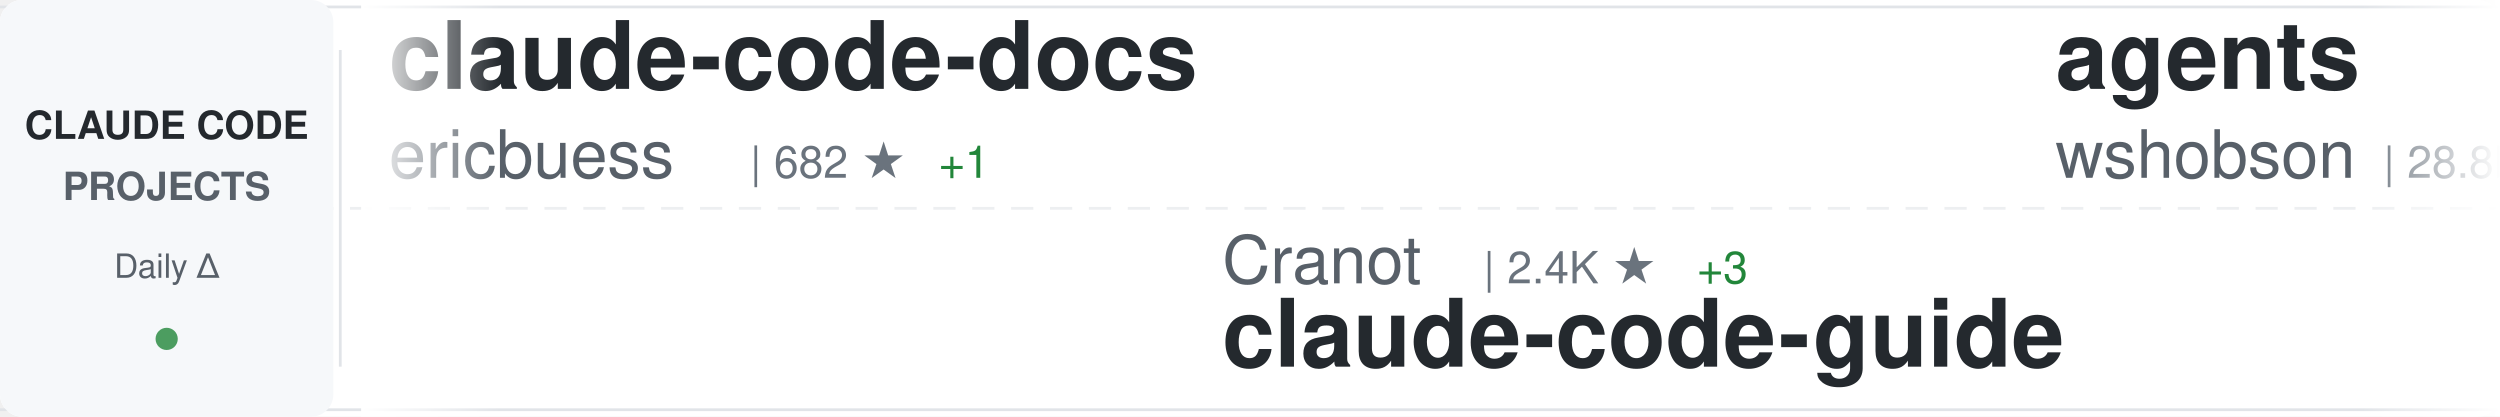
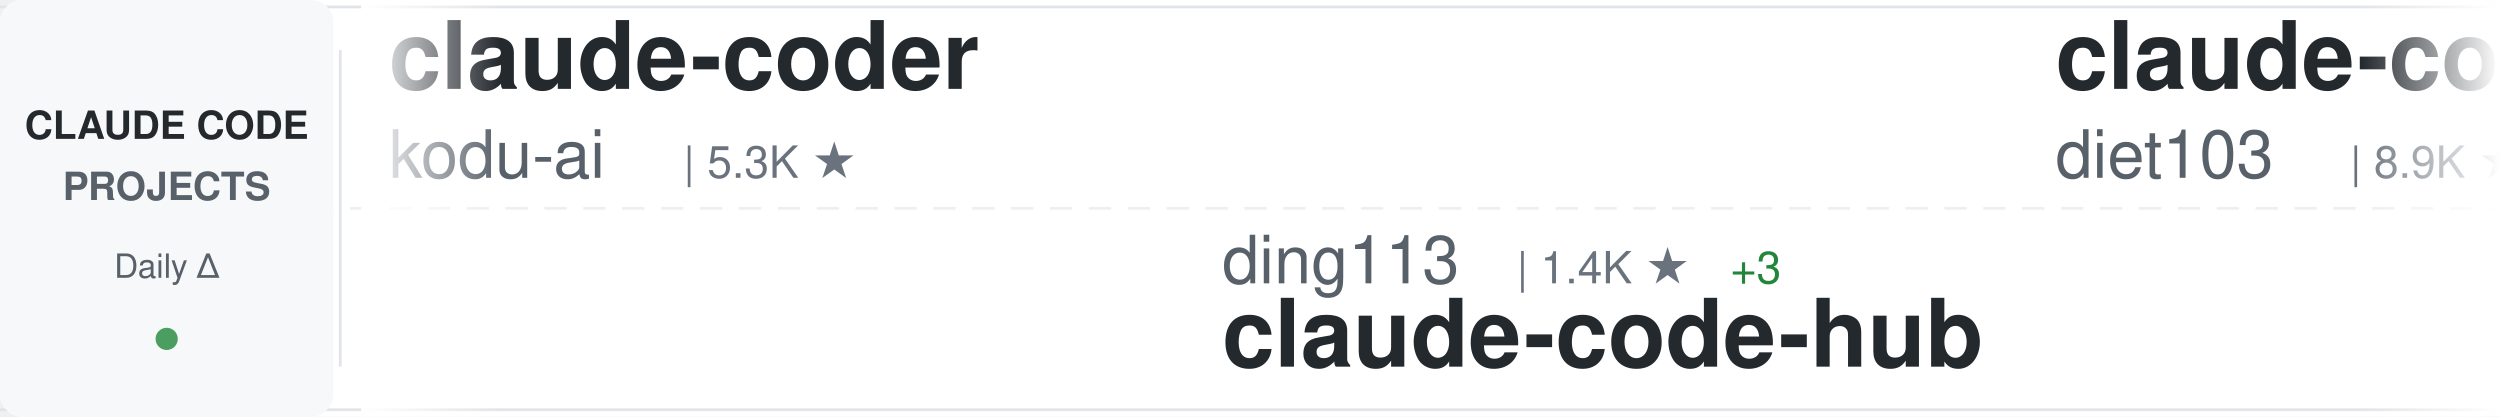
<svg xmlns="http://www.w3.org/2000/svg" width="900" height="150">
  <defs>
    <linearGradient id="awesomeLeftFade" x1="0%" y1="0%" x2="100%" y2="0%">
      <stop offset="0%" style="stop-color:#ffffff;stop-opacity:1" />
      <stop offset="100%" style="stop-color:#ffffff;stop-opacity:0" />
    </linearGradient>
    <linearGradient id="awesomeRightFade" x1="0%" y1="0%" x2="100%" y2="0%">
      <stop offset="0%" style="stop-color:#ffffff;stop-opacity:0" />
      <stop offset="100%" style="stop-color:#ffffff;stop-opacity:1" />
    </linearGradient>
  </defs>
  <rect width="900" height="150" fill="#ffffff" rx="8" />
  <rect x="0" y="2" width="900" height="1" fill="#e1e4e8" />
  <rect x="0" y="147" width="900" height="1" fill="#e1e4e8" />
  <line x1="0" y1="75" x2="900" y2="75" stroke="#e1e4e8" stroke-width="1" stroke-dasharray="8 6" opacity="0.6" />
  <rect x="0" y="0" width="120" height="150" fill="#f6f8fa" rx="8" />
  <text x="60" y="50" font-family="-apple-system, BlinkMacSystemFont, 'Segoe UI', Helvetica, Arial, sans-serif" font-size="14" font-weight="600" fill="#24292e" text-anchor="middle">CLAUDE CODE</text>
  <text x="60" y="72" font-family="-apple-system, BlinkMacSystemFont, 'Segoe UI', Helvetica, Arial, sans-serif" font-size="14" font-weight="600" fill="#586069" text-anchor="middle">PROJECTS</text>
  <text x="60" y="100" font-family="-apple-system, BlinkMacSystemFont, 'Segoe UI', Helvetica, Arial, sans-serif" font-size="12" font-weight="500" fill="#586069" text-anchor="middle">Daily Δ</text>
  <circle cx="60" cy="122" r="4" fill="#22863a" opacity="0.8" />
  <rect x="122" y="18" width="1" height="114" fill="#e1e4e8" />
  <clipPath id="awesomeTickerClip">
    <rect x="130" y="0" width="770" height="150" />
  </clipPath>
  <g clip-path="url(#awesomeTickerClip)">
    <g id="awesomeTickerItems">
      <animateTransform attributeName="transform" attributeType="XML" type="translate" from="0 0" to="-3000 0" dur="54s" repeatCount="indefinite" />
      <g transform="translate(0, 0)">
-         <text x="140" y="32" font-family="-apple-system, BlinkMacSystemFont, 'Segoe UI', Helvetica, Arial, sans-serif" font-size="34" font-weight="600" fill="#24292e">claude-code-docs</text>
-         <text x="140" y="64" font-family="-apple-system, BlinkMacSystemFont, 'Segoe UI', Helvetica, Arial, sans-serif" font-size="24" font-weight="400" fill="#586069">ericbuess</text>
-         <text x="270" y="64" font-family="-apple-system, BlinkMacSystemFont, 'Segoe UI', Helvetica, Arial, sans-serif" font-size="16" font-weight="500" fill="#6a737d">| 682 ★</text>
-         <text x="338" y="64" font-family="-apple-system, BlinkMacSystemFont, 'Segoe UI', Helvetica, Arial, sans-serif" font-size="16" font-weight="500" fill="#22863a"> +1</text>
+         <text x="140" y="32" font-family="-apple-system, BlinkMacSystemFont, 'Segoe UI', Helvetica, Arial, sans-serif" font-size="34" font-weight="600" fill="#24292e">claude-coder</text>
+         <text x="140" y="64" font-family="-apple-system, BlinkMacSystemFont, 'Segoe UI', Helvetica, Arial, sans-serif" font-size="24" font-weight="400" fill="#586069">kodu-ai</text>
+         <text x="246" y="64" font-family="-apple-system, BlinkMacSystemFont, 'Segoe UI', Helvetica, Arial, sans-serif" font-size="16" font-weight="500" fill="#6a737d">| 5.3K ★</text>
      </g>
      <g transform="translate(300, 0)">
-         <text x="140" y="102" font-family="-apple-system, BlinkMacSystemFont, 'Segoe UI', Helvetica, Arial, sans-serif" font-size="24" font-weight="400" fill="#586069">Cranot</text>
-         <text x="234" y="102" font-family="-apple-system, BlinkMacSystemFont, 'Segoe UI', Helvetica, Arial, sans-serif" font-size="16" font-weight="500" fill="#6a737d">| 2.4K ★</text>
-         <text x="311" y="102" font-family="-apple-system, BlinkMacSystemFont, 'Segoe UI', Helvetica, Arial, sans-serif" font-size="16" font-weight="500" fill="#22863a"> +3</text>
-         <text x="140" y="132" font-family="-apple-system, BlinkMacSystemFont, 'Segoe UI', Helvetica, Arial, sans-serif" font-size="34" font-weight="600" fill="#24292e">claude-code-guide</text>
+         <text x="140" y="102" font-family="-apple-system, BlinkMacSystemFont, 'Segoe UI', Helvetica, Arial, sans-serif" font-size="24" font-weight="400" fill="#586069">ding113</text>
+         <text x="246" y="102" font-family="-apple-system, BlinkMacSystemFont, 'Segoe UI', Helvetica, Arial, sans-serif" font-size="16" font-weight="500" fill="#6a737d">| 1.4K ★</text>
+         <text x="323" y="102" font-family="-apple-system, BlinkMacSystemFont, 'Segoe UI', Helvetica, Arial, sans-serif" font-size="16" font-weight="500" fill="#22863a"> +3</text>
+         <text x="140" y="132" font-family="-apple-system, BlinkMacSystemFont, 'Segoe UI', Helvetica, Arial, sans-serif" font-size="34" font-weight="600" fill="#24292e">claude-code-hub</text>
      </g>
      <g transform="translate(600, 0)">
-         <text x="140" y="32" font-family="-apple-system, BlinkMacSystemFont, 'Segoe UI', Helvetica, Arial, sans-serif" font-size="34" font-weight="600" fill="#24292e">agents</text>
-         <text x="140" y="64" font-family="-apple-system, BlinkMacSystemFont, 'Segoe UI', Helvetica, Arial, sans-serif" font-size="24" font-weight="400" fill="#586069">wshobson</text>
-         <text x="258" y="64" font-family="-apple-system, BlinkMacSystemFont, 'Segoe UI', Helvetica, Arial, sans-serif" font-size="16" font-weight="500" fill="#6a737d">| 28.8K ★</text>
-         <text x="344" y="64" font-family="-apple-system, BlinkMacSystemFont, 'Segoe UI', Helvetica, Arial, sans-serif" font-size="16" font-weight="500" fill="#22863a"> +72</text>
+         <text x="140" y="32" font-family="-apple-system, BlinkMacSystemFont, 'Segoe UI', Helvetica, Arial, sans-serif" font-size="34" font-weight="600" fill="#24292e">claude-code-infrastructu...</text>
+         <text x="140" y="64" font-family="-apple-system, BlinkMacSystemFont, 'Segoe UI', Helvetica, Arial, sans-serif" font-size="24" font-weight="400" fill="#586069">diet103</text>
+         <text x="246" y="64" font-family="-apple-system, BlinkMacSystemFont, 'Segoe UI', Helvetica, Arial, sans-serif" font-size="16" font-weight="500" fill="#6a737d">| 8.9K ★</text>
+         <text x="323" y="64" font-family="-apple-system, BlinkMacSystemFont, 'Segoe UI', Helvetica, Arial, sans-serif" font-size="16" font-weight="500" fill="#22863a"> +16</text>
      </g>
      <g transform="translate(900, 0)">
-         <text x="140" y="102" font-family="-apple-system, BlinkMacSystemFont, 'Segoe UI', Helvetica, Arial, sans-serif" font-size="24" font-weight="400" fill="#586069">d-kimuson</text>
-         <text x="270" y="102" font-family="-apple-system, BlinkMacSystemFont, 'Segoe UI', Helvetica, Arial, sans-serif" font-size="16" font-weight="500" fill="#6a737d">| 890 ★</text>
-         <text x="338" y="102" font-family="-apple-system, BlinkMacSystemFont, 'Segoe UI', Helvetica, Arial, sans-serif" font-size="16" font-weight="500" fill="#22863a"> +2</text>
-         <text x="140" y="132" font-family="-apple-system, BlinkMacSystemFont, 'Segoe UI', Helvetica, Arial, sans-serif" font-size="34" font-weight="600" fill="#24292e">claude-code-viewer</text>
+         <text x="140" y="102" font-family="-apple-system, BlinkMacSystemFont, 'Segoe UI', Helvetica, Arial, sans-serif" font-size="24" font-weight="400" fill="#586069">jeremylongshore</text>
+         <text x="342" y="102" font-family="-apple-system, BlinkMacSystemFont, 'Segoe UI', Helvetica, Arial, sans-serif" font-size="16" font-weight="500" fill="#6a737d">| 1.4K ★</text>
+         <text x="419" y="102" font-family="-apple-system, BlinkMacSystemFont, 'Segoe UI', Helvetica, Arial, sans-serif" font-size="16" font-weight="500" fill="#22863a"> +12</text>
+         <text x="140" y="132" font-family="-apple-system, BlinkMacSystemFont, 'Segoe UI', Helvetica, Arial, sans-serif" font-size="34" font-weight="600" fill="#24292e">claude-code-plugins-plus...</text>
      </g>
      <g transform="translate(1200, 0)">
-         <text x="140" y="32" font-family="-apple-system, BlinkMacSystemFont, 'Segoe UI', Helvetica, Arial, sans-serif" font-size="34" font-weight="600" fill="#24292e">claude-code-configs</text>
-         <text x="140" y="64" font-family="-apple-system, BlinkMacSystemFont, 'Segoe UI', Helvetica, Arial, sans-serif" font-size="24" font-weight="400" fill="#586069">Matt-Dionis</text>
-         <text x="294" y="64" font-family="-apple-system, BlinkMacSystemFont, 'Segoe UI', Helvetica, Arial, sans-serif" font-size="16" font-weight="500" fill="#6a737d">| 615 ★</text>
+         <text x="140" y="32" font-family="-apple-system, BlinkMacSystemFont, 'Segoe UI', Helvetica, Arial, sans-serif" font-size="34" font-weight="600" fill="#24292e">browser-use</text>
+         <text x="140" y="64" font-family="-apple-system, BlinkMacSystemFont, 'Segoe UI', Helvetica, Arial, sans-serif" font-size="24" font-weight="400" fill="#586069">browser-use</text>
+         <text x="294" y="64" font-family="-apple-system, BlinkMacSystemFont, 'Segoe UI', Helvetica, Arial, sans-serif" font-size="16" font-weight="500" fill="#6a737d">| 78.5K ★</text>
+         <text x="380" y="64" font-family="-apple-system, BlinkMacSystemFont, 'Segoe UI', Helvetica, Arial, sans-serif" font-size="16" font-weight="500" fill="#22863a"> +40</text>
      </g>
      <g transform="translate(1500, 0)">
-         <text x="140" y="102" font-family="-apple-system, BlinkMacSystemFont, 'Segoe UI', Helvetica, Arial, sans-serif" font-size="24" font-weight="400" fill="#586069">cixingguangming55555</text>
-         <text x="402" y="102" font-family="-apple-system, BlinkMacSystemFont, 'Segoe UI', Helvetica, Arial, sans-serif" font-size="16" font-weight="500" fill="#6a737d">| 2.5K ★</text>
-         <text x="140" y="132" font-family="-apple-system, BlinkMacSystemFont, 'Segoe UI', Helvetica, Arial, sans-serif" font-size="34" font-weight="600" fill="#24292e">wechat-bot</text>
+         <text x="140" y="102" font-family="-apple-system, BlinkMacSystemFont, 'Segoe UI', Helvetica, Arial, sans-serif" font-size="24" font-weight="400" fill="#586069">ericbuess</text>
+         <text x="270" y="102" font-family="-apple-system, BlinkMacSystemFont, 'Segoe UI', Helvetica, Arial, sans-serif" font-size="16" font-weight="500" fill="#6a737d">| 683 ★</text>
+         <text x="338" y="102" font-family="-apple-system, BlinkMacSystemFont, 'Segoe UI', Helvetica, Arial, sans-serif" font-size="16" font-weight="500" fill="#22863a"> +2</text>
+         <text x="140" y="132" font-family="-apple-system, BlinkMacSystemFont, 'Segoe UI', Helvetica, Arial, sans-serif" font-size="34" font-weight="600" fill="#24292e">claude-code-docs</text>
      </g>
      <g transform="translate(1800, 0)">
-         <text x="140" y="32" font-family="-apple-system, BlinkMacSystemFont, 'Segoe UI', Helvetica, Arial, sans-serif" font-size="34" font-weight="600" fill="#24292e">claude-code-action</text>
-         <text x="140" y="64" font-family="-apple-system, BlinkMacSystemFont, 'Segoe UI', Helvetica, Arial, sans-serif" font-size="24" font-weight="400" fill="#586069">anthropics</text>
-         <text x="282" y="64" font-family="-apple-system, BlinkMacSystemFont, 'Segoe UI', Helvetica, Arial, sans-serif" font-size="16" font-weight="500" fill="#6a737d">| 5.7K ★</text>
-         <text x="359" y="64" font-family="-apple-system, BlinkMacSystemFont, 'Segoe UI', Helvetica, Arial, sans-serif" font-size="16" font-weight="500" fill="#22863a"> +12</text>
+         <text x="140" y="32" font-family="-apple-system, BlinkMacSystemFont, 'Segoe UI', Helvetica, Arial, sans-serif" font-size="34" font-weight="600" fill="#24292e">awesome-claude-skills</text>
+         <text x="140" y="64" font-family="-apple-system, BlinkMacSystemFont, 'Segoe UI', Helvetica, Arial, sans-serif" font-size="24" font-weight="400" fill="#586069">ComposioHQ</text>
+         <text x="282" y="64" font-family="-apple-system, BlinkMacSystemFont, 'Segoe UI', Helvetica, Arial, sans-serif" font-size="16" font-weight="500" fill="#6a737d">| 35.5K ★</text>
+         <text x="368" y="64" font-family="-apple-system, BlinkMacSystemFont, 'Segoe UI', Helvetica, Arial, sans-serif" font-size="16" font-weight="500" fill="#22863a"> +234</text>
      </g>
      <g transform="translate(2100, 0)">
-         <text x="140" y="102" font-family="-apple-system, BlinkMacSystemFont, 'Segoe UI', Helvetica, Arial, sans-serif" font-size="24" font-weight="400" fill="#586069">davila7</text>
-         <text x="246" y="102" font-family="-apple-system, BlinkMacSystemFont, 'Segoe UI', Helvetica, Arial, sans-serif" font-size="16" font-weight="500" fill="#6a737d">| 20.6K ★</text>
-         <text x="332" y="102" font-family="-apple-system, BlinkMacSystemFont, 'Segoe UI', Helvetica, Arial, sans-serif" font-size="16" font-weight="500" fill="#22863a"> +109</text>
-         <text x="140" y="132" font-family="-apple-system, BlinkMacSystemFont, 'Segoe UI', Helvetica, Arial, sans-serif" font-size="34" font-weight="600" fill="#24292e">claude-code-templates</text>
+         <text x="140" y="102" font-family="-apple-system, BlinkMacSystemFont, 'Segoe UI', Helvetica, Arial, sans-serif" font-size="24" font-weight="400" fill="#586069">carlvellotti</text>
+         <text x="306" y="102" font-family="-apple-system, BlinkMacSystemFont, 'Segoe UI', Helvetica, Arial, sans-serif" font-size="16" font-weight="500" fill="#6a737d">| 1.4K ★</text>
+         <text x="383" y="102" font-family="-apple-system, BlinkMacSystemFont, 'Segoe UI', Helvetica, Arial, sans-serif" font-size="16" font-weight="500" fill="#22863a"> +50</text>
+         <text x="140" y="132" font-family="-apple-system, BlinkMacSystemFont, 'Segoe UI', Helvetica, Arial, sans-serif" font-size="34" font-weight="600" fill="#24292e">claude-code-pm-course</text>
      </g>
      <g transform="translate(2400, 0)">
-         <text x="140" y="32" font-family="-apple-system, BlinkMacSystemFont, 'Segoe UI', Helvetica, Arial, sans-serif" font-size="34" font-weight="600" fill="#24292e">Claude-Code-Communicatio...</text>
-         <text x="140" y="64" font-family="-apple-system, BlinkMacSystemFont, 'Segoe UI', Helvetica, Arial, sans-serif" font-size="24" font-weight="400" fill="#586069">nishimoto265</text>
-         <text x="306" y="64" font-family="-apple-system, BlinkMacSystemFont, 'Segoe UI', Helvetica, Arial, sans-serif" font-size="16" font-weight="500" fill="#6a737d">| 492 ★</text>
-         <text x="374" y="64" font-family="-apple-system, BlinkMacSystemFont, 'Segoe UI', Helvetica, Arial, sans-serif" font-size="16" font-weight="500" fill="#22863a"> +2</text>
+         <text x="140" y="32" font-family="-apple-system, BlinkMacSystemFont, 'Segoe UI', Helvetica, Arial, sans-serif" font-size="34" font-weight="600" fill="#24292e">openskills</text>
+         <text x="140" y="64" font-family="-apple-system, BlinkMacSystemFont, 'Segoe UI', Helvetica, Arial, sans-serif" font-size="24" font-weight="400" fill="#586069">numman-ali</text>
+         <text x="282" y="64" font-family="-apple-system, BlinkMacSystemFont, 'Segoe UI', Helvetica, Arial, sans-serif" font-size="16" font-weight="500" fill="#6a737d">| 8.3K ★</text>
+         <text x="359" y="64" font-family="-apple-system, BlinkMacSystemFont, 'Segoe UI', Helvetica, Arial, sans-serif" font-size="16" font-weight="500" fill="#22863a"> +29</text>
      </g>
      <g transform="translate(2700, 0)">
-         <text x="140" y="102" font-family="-apple-system, BlinkMacSystemFont, 'Segoe UI', Helvetica, Arial, sans-serif" font-size="24" font-weight="400" fill="#586069">anthropics</text>
-         <text x="282" y="102" font-family="-apple-system, BlinkMacSystemFont, 'Segoe UI', Helvetica, Arial, sans-serif" font-size="16" font-weight="500" fill="#6a737d">| 4.8K ★</text>
-         <text x="359" y="102" font-family="-apple-system, BlinkMacSystemFont, 'Segoe UI', Helvetica, Arial, sans-serif" font-size="16" font-weight="500" fill="#22863a"> +23</text>
-         <text x="140" y="132" font-family="-apple-system, BlinkMacSystemFont, 'Segoe UI', Helvetica, Arial, sans-serif" font-size="34" font-weight="600" fill="#24292e">claude-agent-sdk-python</text>
+         <text x="140" y="102" font-family="-apple-system, BlinkMacSystemFont, 'Segoe UI', Helvetica, Arial, sans-serif" font-size="24" font-weight="400" fill="#586069">1rgs</text>
+         <text x="210" y="102" font-family="-apple-system, BlinkMacSystemFont, 'Segoe UI', Helvetica, Arial, sans-serif" font-size="16" font-weight="500" fill="#6a737d">| 3.1K ★</text>
+         <text x="287" y="102" font-family="-apple-system, BlinkMacSystemFont, 'Segoe UI', Helvetica, Arial, sans-serif" font-size="16" font-weight="500" fill="#22863a"> +2</text>
+         <text x="140" y="132" font-family="-apple-system, BlinkMacSystemFont, 'Segoe UI', Helvetica, Arial, sans-serif" font-size="34" font-weight="600" fill="#24292e">claude-code-proxy</text>
      </g>
      <g transform="translate(3000, 0)">
-         <text x="140" y="32" font-family="-apple-system, BlinkMacSystemFont, 'Segoe UI', Helvetica, Arial, sans-serif" font-size="34" font-weight="600" fill="#24292e">claude-code-docs</text>
-         <text x="140" y="64" font-family="-apple-system, BlinkMacSystemFont, 'Segoe UI', Helvetica, Arial, sans-serif" font-size="24" font-weight="400" fill="#586069">ericbuess</text>
-         <text x="270" y="64" font-family="-apple-system, BlinkMacSystemFont, 'Segoe UI', Helvetica, Arial, sans-serif" font-size="16" font-weight="500" fill="#6a737d">| 682 ★</text>
-         <text x="338" y="64" font-family="-apple-system, BlinkMacSystemFont, 'Segoe UI', Helvetica, Arial, sans-serif" font-size="16" font-weight="500" fill="#22863a"> +1</text>
+         <text x="140" y="32" font-family="-apple-system, BlinkMacSystemFont, 'Segoe UI', Helvetica, Arial, sans-serif" font-size="34" font-weight="600" fill="#24292e">claude-coder</text>
+         <text x="140" y="64" font-family="-apple-system, BlinkMacSystemFont, 'Segoe UI', Helvetica, Arial, sans-serif" font-size="24" font-weight="400" fill="#586069">kodu-ai</text>
+         <text x="246" y="64" font-family="-apple-system, BlinkMacSystemFont, 'Segoe UI', Helvetica, Arial, sans-serif" font-size="16" font-weight="500" fill="#6a737d">| 5.3K ★</text>
      </g>
      <g transform="translate(3300, 0)">
-         <text x="140" y="102" font-family="-apple-system, BlinkMacSystemFont, 'Segoe UI', Helvetica, Arial, sans-serif" font-size="24" font-weight="400" fill="#586069">Cranot</text>
-         <text x="234" y="102" font-family="-apple-system, BlinkMacSystemFont, 'Segoe UI', Helvetica, Arial, sans-serif" font-size="16" font-weight="500" fill="#6a737d">| 2.4K ★</text>
-         <text x="311" y="102" font-family="-apple-system, BlinkMacSystemFont, 'Segoe UI', Helvetica, Arial, sans-serif" font-size="16" font-weight="500" fill="#22863a"> +3</text>
-         <text x="140" y="132" font-family="-apple-system, BlinkMacSystemFont, 'Segoe UI', Helvetica, Arial, sans-serif" font-size="34" font-weight="600" fill="#24292e">claude-code-guide</text>
+         <text x="140" y="102" font-family="-apple-system, BlinkMacSystemFont, 'Segoe UI', Helvetica, Arial, sans-serif" font-size="24" font-weight="400" fill="#586069">ding113</text>
+         <text x="246" y="102" font-family="-apple-system, BlinkMacSystemFont, 'Segoe UI', Helvetica, Arial, sans-serif" font-size="16" font-weight="500" fill="#6a737d">| 1.4K ★</text>
+         <text x="323" y="102" font-family="-apple-system, BlinkMacSystemFont, 'Segoe UI', Helvetica, Arial, sans-serif" font-size="16" font-weight="500" fill="#22863a"> +3</text>
+         <text x="140" y="132" font-family="-apple-system, BlinkMacSystemFont, 'Segoe UI', Helvetica, Arial, sans-serif" font-size="34" font-weight="600" fill="#24292e">claude-code-hub</text>
      </g>
      <g transform="translate(3600, 0)">
-         <text x="140" y="32" font-family="-apple-system, BlinkMacSystemFont, 'Segoe UI', Helvetica, Arial, sans-serif" font-size="34" font-weight="600" fill="#24292e">agents</text>
-         <text x="140" y="64" font-family="-apple-system, BlinkMacSystemFont, 'Segoe UI', Helvetica, Arial, sans-serif" font-size="24" font-weight="400" fill="#586069">wshobson</text>
-         <text x="258" y="64" font-family="-apple-system, BlinkMacSystemFont, 'Segoe UI', Helvetica, Arial, sans-serif" font-size="16" font-weight="500" fill="#6a737d">| 28.8K ★</text>
-         <text x="344" y="64" font-family="-apple-system, BlinkMacSystemFont, 'Segoe UI', Helvetica, Arial, sans-serif" font-size="16" font-weight="500" fill="#22863a"> +72</text>
+         <text x="140" y="32" font-family="-apple-system, BlinkMacSystemFont, 'Segoe UI', Helvetica, Arial, sans-serif" font-size="34" font-weight="600" fill="#24292e">claude-code-infrastructu...</text>
+         <text x="140" y="64" font-family="-apple-system, BlinkMacSystemFont, 'Segoe UI', Helvetica, Arial, sans-serif" font-size="24" font-weight="400" fill="#586069">diet103</text>
+         <text x="246" y="64" font-family="-apple-system, BlinkMacSystemFont, 'Segoe UI', Helvetica, Arial, sans-serif" font-size="16" font-weight="500" fill="#6a737d">| 8.9K ★</text>
+         <text x="323" y="64" font-family="-apple-system, BlinkMacSystemFont, 'Segoe UI', Helvetica, Arial, sans-serif" font-size="16" font-weight="500" fill="#22863a"> +16</text>
      </g>
      <g transform="translate(3900, 0)">
-         <text x="140" y="102" font-family="-apple-system, BlinkMacSystemFont, 'Segoe UI', Helvetica, Arial, sans-serif" font-size="24" font-weight="400" fill="#586069">d-kimuson</text>
-         <text x="270" y="102" font-family="-apple-system, BlinkMacSystemFont, 'Segoe UI', Helvetica, Arial, sans-serif" font-size="16" font-weight="500" fill="#6a737d">| 890 ★</text>
-         <text x="338" y="102" font-family="-apple-system, BlinkMacSystemFont, 'Segoe UI', Helvetica, Arial, sans-serif" font-size="16" font-weight="500" fill="#22863a"> +2</text>
-         <text x="140" y="132" font-family="-apple-system, BlinkMacSystemFont, 'Segoe UI', Helvetica, Arial, sans-serif" font-size="34" font-weight="600" fill="#24292e">claude-code-viewer</text>
+         <text x="140" y="102" font-family="-apple-system, BlinkMacSystemFont, 'Segoe UI', Helvetica, Arial, sans-serif" font-size="24" font-weight="400" fill="#586069">jeremylongshore</text>
+         <text x="342" y="102" font-family="-apple-system, BlinkMacSystemFont, 'Segoe UI', Helvetica, Arial, sans-serif" font-size="16" font-weight="500" fill="#6a737d">| 1.4K ★</text>
+         <text x="419" y="102" font-family="-apple-system, BlinkMacSystemFont, 'Segoe UI', Helvetica, Arial, sans-serif" font-size="16" font-weight="500" fill="#22863a"> +12</text>
+         <text x="140" y="132" font-family="-apple-system, BlinkMacSystemFont, 'Segoe UI', Helvetica, Arial, sans-serif" font-size="34" font-weight="600" fill="#24292e">claude-code-plugins-plus...</text>
      </g>
    </g>
  </g>
  <rect x="130" y="0" width="50" height="150" fill="url(#awesomeLeftFade)" />
  <rect x="850" y="0" width="50" height="150" fill="url(#awesomeRightFade)" />
</svg>
